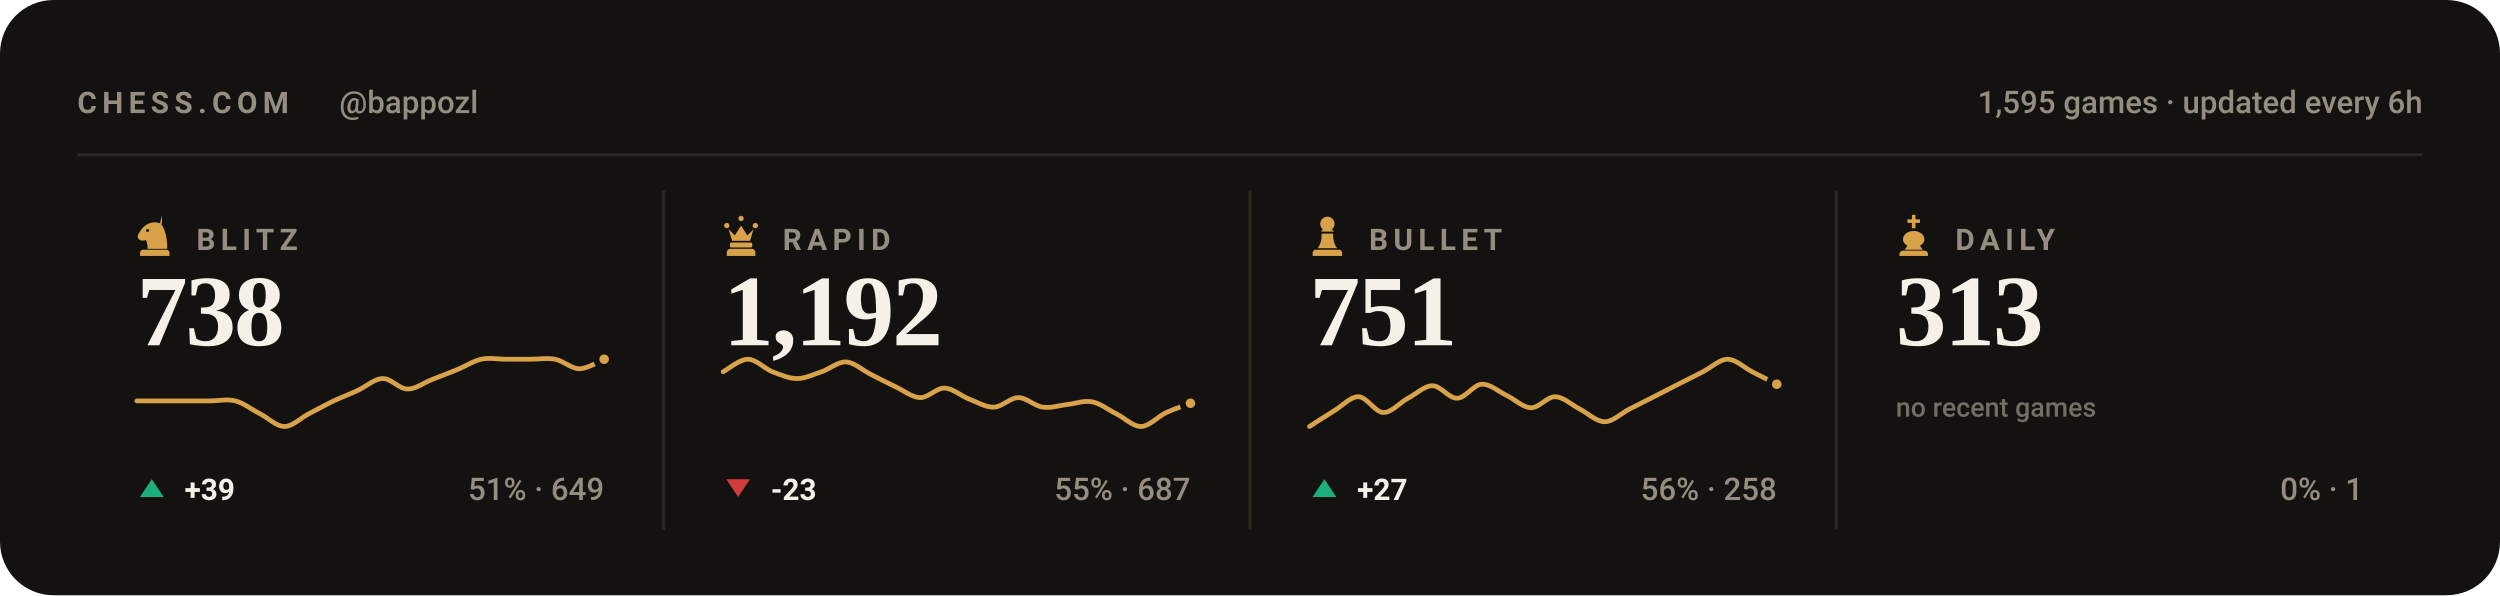
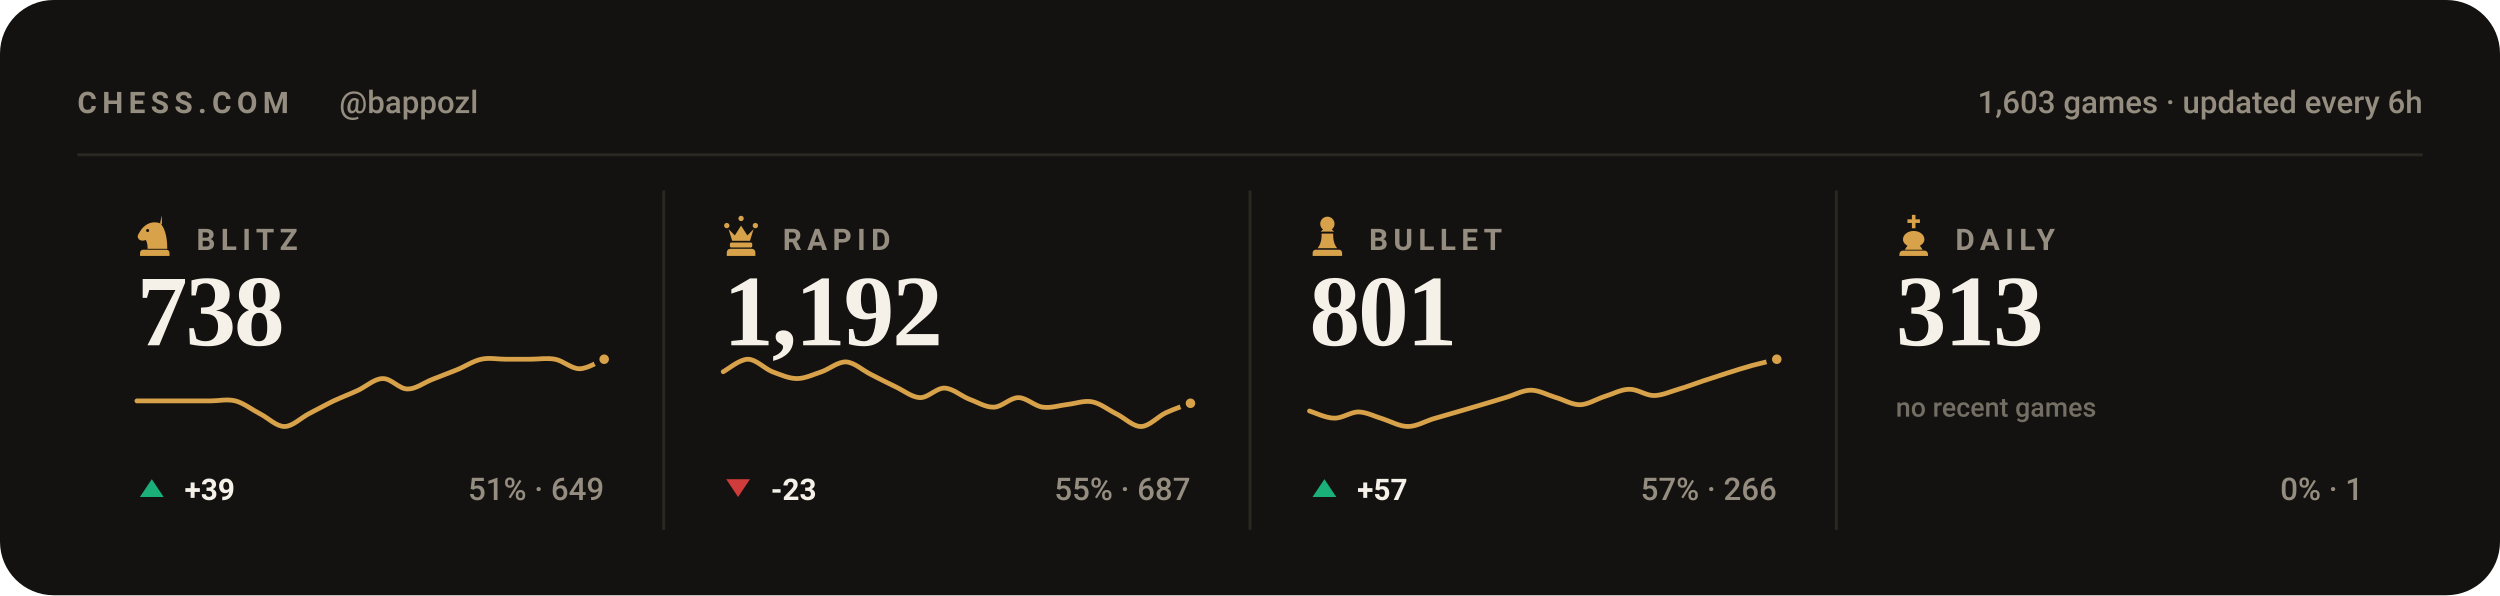
<svg xmlns="http://www.w3.org/2000/svg" viewBox="0 0 840 200" width="840" height="200" role="img" aria-label="Chess.com stats for bappozl across blitz, rapid, bullet and daily">
  <style>svg{font-family:-apple-system,BlinkMacSystemFont,'Segoe UI',Roboto,'Helvetica Neue',Arial,sans-serif}text{fill:#f5f1e8;white-space:pre}.bg{fill:#141210}.acc{fill:#d8a24a}.win{fill:#1baf7a}.draw{fill:#8b8f96}.loss{fill:#d03b3b}.lbl{font-size:10px;font-weight:600;letter-spacing:.18em;fill:#948d80}.cap{font-size:10.5px;font-weight:500;fill:#948d80}.num{font-family:Georgia,'Times New Roman',Times,serif;font-weight:700;letter-spacing:-.02em}.tick{font-size:9px;font-weight:500;fill:#948d80;opacity:.75}.dl{font-size:10px;font-weight:600}.rule{stroke:#2b2721;stroke-width:1;fill:none}.grid{stroke:#2b2721;stroke-width:1;fill:none;opacity:.7}.ln{fill:none;stroke:#d8a24a;stroke-width:2;stroke-linecap:round;stroke-linejoin:round}.ring{stroke:#141210;stroke-width:2}.hollow{fill:none;stroke-width:1.5}.sq{fill:#f5f1e8;opacity:.035}</style>
  <rect class="bg" width="840" height="200" rx="18" />
  <text class="lbl" x="26" y="38">CHESS.COM</text>
  <text class="cap" x="114" y="38">@bappozl</text>
-   <text class="cap" x="814" y="38" text-anchor="end">1,595 games · updated every 6h</text>
+   <text class="cap" x="814" y="38" text-anchor="end">1,603 games · updated every 6h</text>
  <line class="rule" x1="26" y1="52" x2="814" y2="52" />
  <g class="acc" transform="translate(44.5,71.6) scale(0.15)">
    <path fill-rule="evenodd" d="M66 5l-4 17c9 10 16 27 16 58H34c0-8-1-14-4-20-6 3-13 2-16-2-3-3-3-8 0-12 3-5 6-10 10-14 6-6 13-10 21-11 7-1 14 0 21 4zM37.4 39a3.4 3.4 0 1 0-6.8 0 3.4 3.4 0 1 0 6.8 0zM24 82h52c3.9 0 7 3.1 7 7v7H17v-7c0-3.9 3.1-7 7-7z" />
  </g>
  <text class="lbl" x="66" y="84">BLITZ</text>
  <text class="num" x="46" y="116" style="font-size:34px">738</text>
  <path class="ln" style="stroke-width:1.6" d="M46.0 134.7C47.4 134.7 51.5 134.7 54.3 134.7C57.0 134.7 59.8 134.7 62.5 134.7C65.3 134.7 68.0 134.7 70.8 134.7C73.5 134.7 76.3 134.0 79.1 134.7C81.8 135.4 84.6 137.6 87.3 139.0C90.1 140.4 92.8 143.3 95.6 143.3C98.3 143.3 101.1 140.4 103.8 139.0C106.6 137.6 109.4 136.0 112.1 134.7C114.9 133.4 117.6 132.4 120.4 131.1C123.1 129.8 125.9 127.2 128.6 127.2C131.4 127.1 134.1 130.7 136.9 130.7C139.6 130.8 142.4 128.6 145.2 127.5C147.9 126.4 150.7 125.4 153.4 124.3C156.2 123.2 158.9 121.3 161.7 120.7C164.4 120.1 167.2 120.7 169.9 120.7C172.7 120.7 175.5 120.7 178.2 120.7C181.0 120.7 183.7 120.2 186.5 120.7C189.2 121.2 192.0 123.9 194.7 123.9C197.5 123.9 201.6 121.2 203.0 120.7" />
  <circle class="acc ring" cx="203.0" cy="120.7" r="2.6" />
  <path fill="#1baf7a" d="M51 161L55 167H47Z" />
  <text class="dl" x="62" y="168" fill="#1baf7a">+39</text>
  <text class="cap" x="203" y="168" text-anchor="end">51% · 649</text>
  <line class="rule" x1="223.0" y1="64" x2="223.0" y2="178" />
  <g class="acc" transform="translate(241.5,71.6) scale(0.15)">
    <path d="M18 22a6 6 0 1 1 0 12 6 6 0 0 1 0-12zm64 0a6 6 0 1 1 0 12 6 6 0 0 1 0-12zM50 6a6 6 0 1 1 0 12 6 6 0 0 1 0-12zM22 36l8 26h40l8-26-14 14-14-22-14 22zM28 66h44c1.6 0 3 1.3 3 3v5c0 1.6-1.4 3-3 3H28c-1.6 0-3-1.4-3-3v-5c0-1.7 1.4-3 3-3zM26 80h48c4.4 0 8 3.6 8 8v8H18v-8c0-4.4 3.6-8 8-8z" />
  </g>
  <text class="lbl" x="263" y="84">RAPID</text>
  <text class="num" x="243" y="116" style="font-size:34px">1,192</text>
  <path class="ln" style="stroke-width:1.6" d="M243.0 124.9C244.4 124.2 248.5 120.7 251.3 120.7C254.0 120.7 256.8 123.8 259.5 124.9C262.3 125.9 265.0 127.2 267.8 127.2C270.5 127.2 273.3 125.8 276.1 124.9C278.8 123.9 281.6 121.5 284.3 121.6C287.1 121.8 289.8 124.4 292.6 125.8C295.3 127.2 298.1 128.6 300.8 129.9C303.6 131.2 306.4 133.5 309.1 133.6C311.9 133.7 314.6 130.3 317.4 130.4C320.1 130.5 322.9 133.0 325.6 134.1C328.4 135.1 331.1 136.9 333.9 136.8C336.6 136.8 339.4 133.6 342.2 133.6C344.9 133.6 347.7 136.5 350.4 136.8C353.2 137.2 355.9 136.2 358.7 135.9C361.4 135.6 364.2 134.5 366.9 135.0C369.7 135.5 372.5 137.8 375.2 139.1C378.0 140.5 380.7 143.4 383.5 143.3C386.2 143.2 389.0 140.0 391.7 138.7C394.5 137.4 398.6 136.0 400.0 135.5" />
  <circle class="acc ring" cx="400.0" cy="135.5" r="2.6" />
  <path fill="#d03b3b" d="M248 167L252 161H244Z" />
  <text class="dl" x="259" y="168" fill="#d03b3b">-23</text>
  <text class="cap" x="400" y="168" text-anchor="end">55% · 687</text>
  <line class="rule" x1="420.0" y1="64" x2="420.0" y2="178" />
  <g class="acc" transform="translate(438.5,71.6) scale(0.15)">
    <path d="M50 8c-8.8 0-16 7.2-16 16 0 5.2 2.5 9.9 6.4 12.8-2.1 1.2-3.9 2.8-5.3 4.7h29.8c-1.4-1.9-3.2-3.5-5.3-4.7C63.5 33.9 66 29.2 66 24c0-8.8-7.2-16-16-16zM37 46c.6 13.6-2.4 24.5-9 32.7h44c-6.6-8.2-9.6-19.1-9-32.7H37zM24 82h52c3.9 0 7 3.1 7 7v7H17v-7c0-3.9 3.1-7 7-7z" />
  </g>
  <text class="lbl" x="460" y="84">BULLET</text>
-   <text class="num" x="440" y="116" style="font-size:34px">751</text>
-   <path class="ln" style="stroke-width:1.6" d="M440.0 143.3C441.4 142.4 445.5 139.7 448.3 138.0C451.0 136.4 453.8 133.2 456.5 133.3C459.3 133.4 462.0 138.5 464.8 138.6C467.5 138.7 470.3 135.3 473.1 133.8C475.8 132.4 478.6 129.6 481.3 129.6C484.1 129.6 486.8 133.9 489.6 133.8C492.3 133.8 495.1 129.3 497.8 129.1C500.6 128.9 503.4 131.5 506.1 132.8C508.9 134.1 511.6 136.9 514.4 137.0C517.1 137.1 519.9 133.2 522.6 133.3C525.4 133.4 528.1 136.1 530.9 137.5C533.6 138.9 536.4 141.7 539.2 141.7C541.9 141.7 544.7 138.9 547.4 137.5C550.2 136.1 552.9 134.7 555.7 133.3C558.4 131.9 561.2 130.5 563.9 129.1C566.7 127.7 569.5 126.3 572.2 124.9C575.0 123.5 577.7 120.7 580.5 120.7C583.2 120.7 586.0 123.5 588.7 124.9C591.5 126.3 595.6 128.4 597.0 129.1" />
-   <circle class="acc ring" cx="597.0" cy="129.1" r="2.6" />
+   <text class="num" x="440" y="116" style="font-size:34px">801</text>
+   <path class="ln" style="stroke-width:1.6" d="M440.0 138.1C441.4 138.5 445.5 140.5 448.3 140.5C451.0 140.6 453.8 138.4 456.5 138.4C459.3 138.5 462.0 140.0 464.8 140.8C467.5 141.7 470.3 143.3 473.1 143.3C475.8 143.3 478.6 141.7 481.3 140.8C484.1 140.0 486.8 139.2 489.6 138.4C492.3 137.6 495.1 136.8 497.8 136.0C500.6 135.2 503.4 134.3 506.1 133.5C508.9 132.7 511.6 131.1 514.4 131.1C517.1 131.1 519.9 132.7 522.6 133.5C525.4 134.3 528.1 136.0 530.9 136.0C533.6 135.9 536.4 134.1 539.2 133.2C541.9 132.4 544.7 130.8 547.4 130.8C550.2 130.7 552.9 132.9 555.7 132.9C558.4 132.9 561.2 131.6 563.9 130.8C566.7 130.0 569.5 128.9 572.2 128.0C575.0 127.1 577.7 126.2 580.5 125.3C583.2 124.4 586.0 123.6 588.7 122.8C591.5 122.1 595.6 121.1 597.0 120.7" />
+   <circle class="acc ring" cx="597.0" cy="120.7" r="2.6" />
  <path fill="#1baf7a" d="M445 161L449 167H441Z" />
-   <text class="dl" x="456" y="168" fill="#1baf7a">+27</text>
-   <text class="cap" x="597" y="168" text-anchor="end">56% · 258</text>
+   <text class="dl" x="456" y="168" fill="#1baf7a">+57</text>
+   <text class="cap" x="597" y="168" text-anchor="end">57% · 266</text>
  <line class="rule" x1="617.0" y1="64" x2="617.0" y2="178" />
  <g class="acc" transform="translate(635.5,71.6) scale(0.15)">
    <path d="M46 4h8v10h10v8H54v12h-8V22H36v-8h10V4zM50 40c-13 0-24 8-24 19 0 6 4 11 10 14l-6 9h40l-6-9c6-3 10-8 10-14 0-11-11-19-24-19zM26 84h48c4.4 0 8 3.6 8 8v4H18v-4c0-4.4 3.6-8 8-8z" />
  </g>
  <text class="lbl" x="657" y="84">DAILY</text>
  <text class="num" x="637" y="116" style="font-size:34px">313</text>
  <text class="tick" x="637" y="140">no recent games</text>
  <text class="cap" x="794" y="168" text-anchor="end">0% · 1</text>
</svg>
